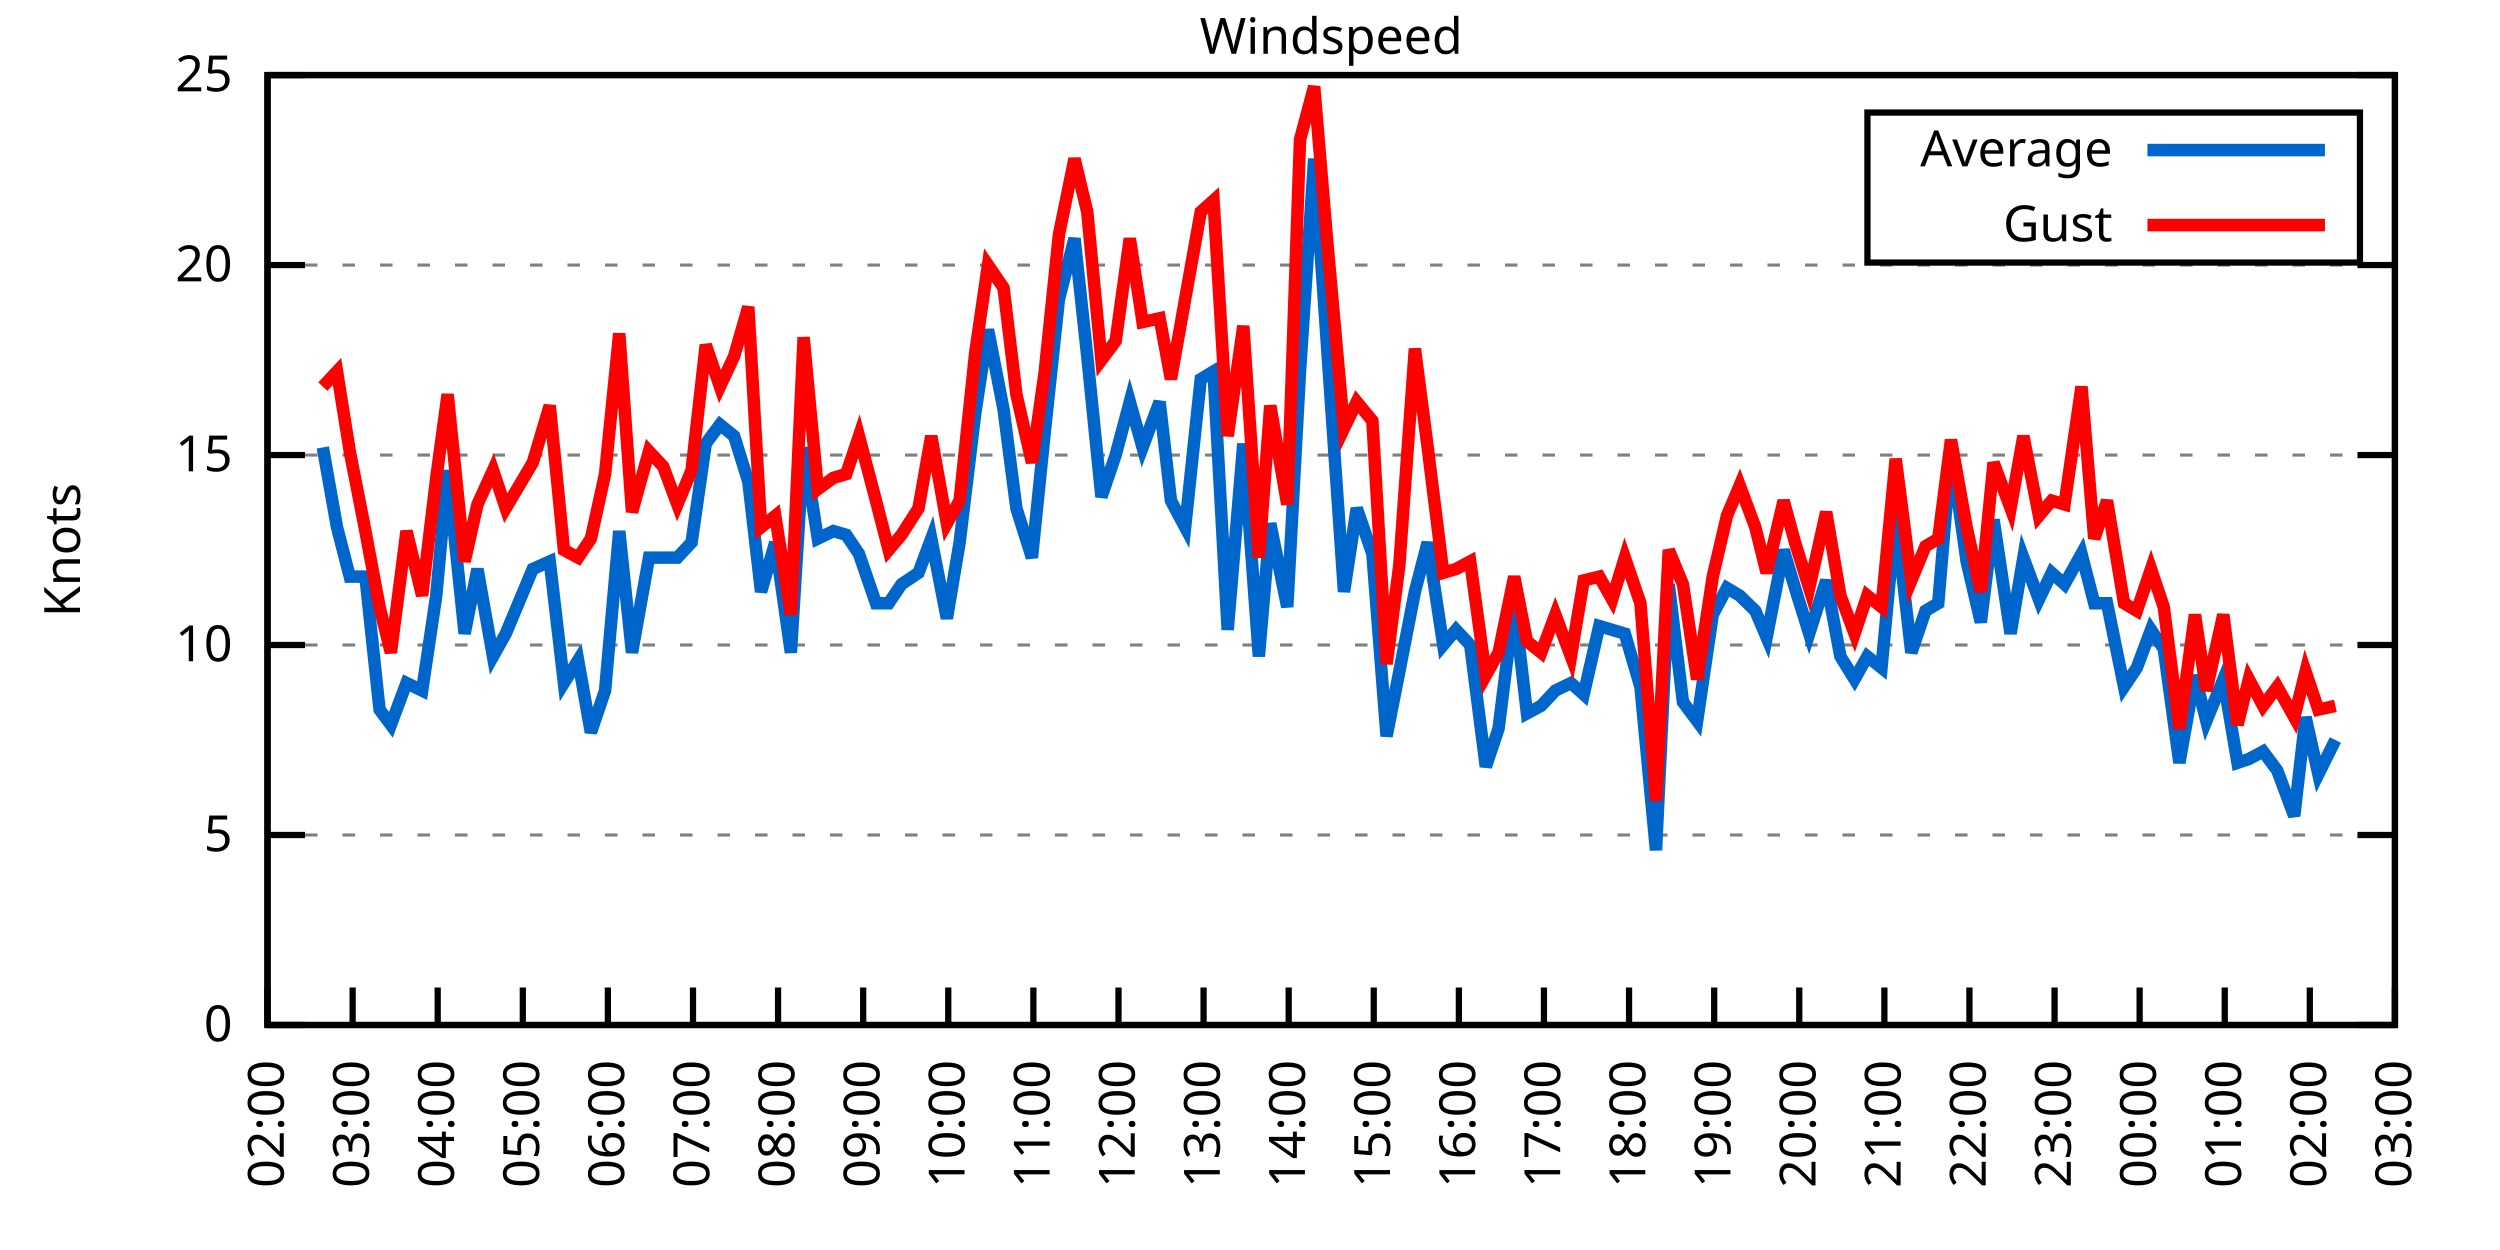
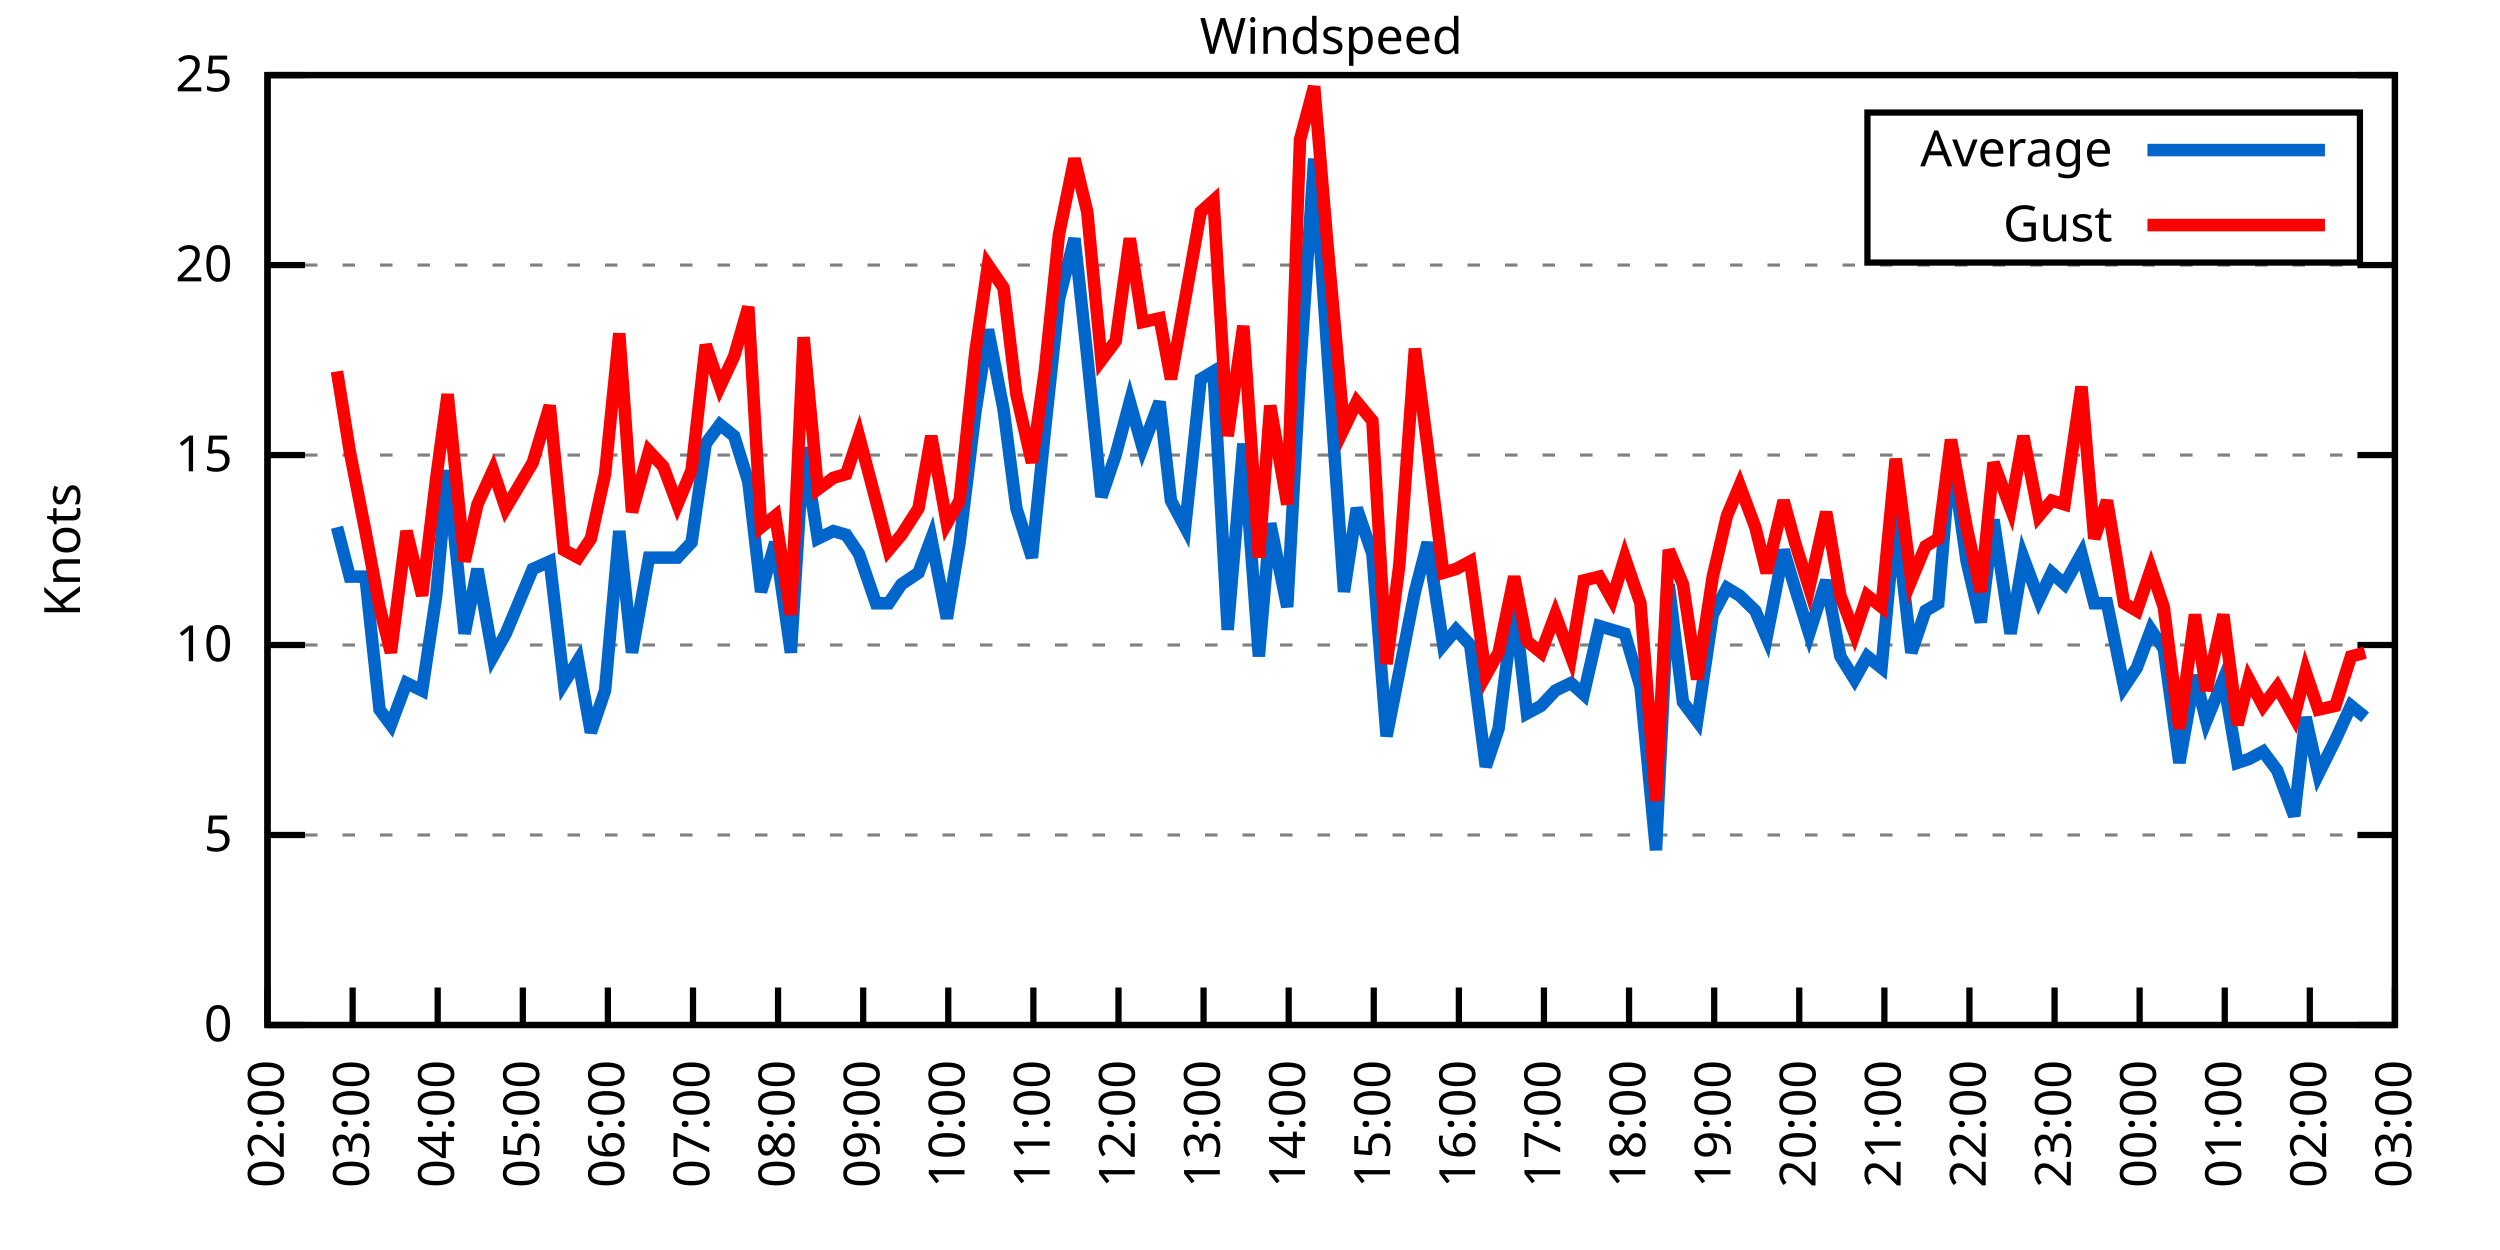
<svg xmlns="http://www.w3.org/2000/svg" xmlns:xlink="http://www.w3.org/1999/xlink" width="400" height="200" viewBox="0 0 400 200">
  <g id="gnuplot_canvas">
    <rect x="0" y="0" width="400" height="200" fill="none" />
    <defs>
      <circle id="gpDot" r="0.5" stroke-width="0.5" stroke="currentColor" />
      <path id="gpPt0" stroke-width="0.333" stroke="currentColor" d="M-1,0 h2 M0,-1 v2" />
      <path id="gpPt1" stroke-width="0.333" stroke="currentColor" d="M-1,-1 L1,1 M1,-1 L-1,1" />
      <path id="gpPt2" stroke-width="0.333" stroke="currentColor" d="M-1,0 L1,0 M0,-1 L0,1 M-1,-1 L1,1 M-1,1 L1,-1" />
      <rect id="gpPt3" stroke-width="0.333" stroke="currentColor" x="-1" y="-1" width="2" height="2" />
      <rect id="gpPt4" stroke-width="0.333" stroke="currentColor" fill="currentColor" x="-1" y="-1" width="2" height="2" />
      <circle id="gpPt5" stroke-width="0.333" stroke="currentColor" cx="0" cy="0" r="1" />
      <use xlink:href="#gpPt5" id="gpPt6" fill="currentColor" stroke="none" />
      <path id="gpPt7" stroke-width="0.333" stroke="currentColor" d="M0,-1.33 L-1.33,0.67 L1.33,0.67 z" />
      <use xlink:href="#gpPt7" id="gpPt8" fill="currentColor" stroke="none" />
      <use xlink:href="#gpPt7" id="gpPt9" stroke="currentColor" transform="rotate(180)" />
      <use xlink:href="#gpPt9" id="gpPt10" fill="currentColor" stroke="none" />
      <use xlink:href="#gpPt3" id="gpPt11" stroke="currentColor" transform="rotate(45)" />
      <use xlink:href="#gpPt11" id="gpPt12" fill="currentColor" stroke="none" />
      <path id="gpPt13" stroke-width="0.333" stroke="currentColor" d="M0,1.330 L1.265,0.411 L0.782,-1.067 L-0.782,-1.076 L-1.265,0.411 z" />
      <use xlink:href="#gpPt13" id="gpPt14" fill="currentColor" stroke="none" />
      <filter id="textbox" filterUnits="objectBoundingBox" x="0" y="0" height="1" width="1">
        <feFlood flood-color="white" flood-opacity="1" result="bgnd" />
        <feComposite in="SourceGraphic" in2="bgnd" operator="atop" />
      </filter>
      <filter id="greybox" filterUnits="objectBoundingBox" x="0" y="0" height="1" width="1">
        <feFlood flood-color="lightgrey" flood-opacity="1" result="grey" />
        <feComposite in="SourceGraphic" in2="grey" operator="atop" />
      </filter>
    </defs>
    <g fill="none" color="white" stroke="currentColor" stroke-width="1.00" stroke-linecap="butt" stroke-linejoin="miter">
</g>
    <g fill="none" color="black" stroke="currentColor" stroke-width="1.00" stroke-linecap="butt" stroke-linejoin="miter">
      <g stroke="none" shape-rendering="crispEdges">
        <polygon fill="rgb(255, 255, 255)" points="42.80,164.00 383.18,164.00 383.18,12.02 42.80,12.02 " />
      </g>
    </g>
    <g fill="none" color="black" stroke="currentColor" stroke-width="1.00" stroke-linecap="butt" stroke-linejoin="miter">
</g>
    <g fill="none" color="black" stroke="black" stroke-width="0.50" stroke-linecap="butt" stroke-linejoin="miter">
</g>
    <g fill="none" color="gray" stroke="currentColor" stroke-width="0.50" stroke-linecap="butt" stroke-linejoin="miter">
      <path stroke="gray" stroke-dasharray="2,4" class="gridline" d="M42.80,164.00 L383.19,164.00  " />
    </g>
    <g fill="none" color="gray" stroke="gray" stroke-width="1.00" stroke-linecap="butt" stroke-linejoin="miter">
</g>
    <g fill="none" color="black" stroke="currentColor" stroke-width="1.00" stroke-linecap="butt" stroke-linejoin="miter">
      <path stroke="black" d="M42.80,164.00 L48.80,164.00 M383.19,164.00 L377.19,164.00  " />
      <g transform="translate(37.20,166.60)" stroke="none" fill="black" font-family="Sans" font-size="8.00" text-anchor="end">
        <text>
          <tspan font-family="Sans"> 0</tspan>
        </text>
      </g>
    </g>
    <g fill="none" color="black" stroke="currentColor" stroke-width="1.00" stroke-linecap="butt" stroke-linejoin="miter">
</g>
    <g fill="none" color="black" stroke="black" stroke-width="0.50" stroke-linecap="butt" stroke-linejoin="miter">
</g>
    <g fill="none" color="gray" stroke="currentColor" stroke-width="0.50" stroke-linecap="butt" stroke-linejoin="miter">
      <path stroke="gray" stroke-dasharray="2,4" class="gridline" d="M42.80,133.60 L383.19,133.60  " />
    </g>
    <g fill="none" color="gray" stroke="gray" stroke-width="1.00" stroke-linecap="butt" stroke-linejoin="miter">
</g>
    <g fill="none" color="black" stroke="currentColor" stroke-width="1.00" stroke-linecap="butt" stroke-linejoin="miter">
      <path stroke="black" d="M42.80,133.60 L48.80,133.60 M383.19,133.60 L377.19,133.60  " />
      <g transform="translate(37.20,136.20)" stroke="none" fill="black" font-family="Sans" font-size="8.00" text-anchor="end">
        <text>
          <tspan font-family="Sans"> 5</tspan>
        </text>
      </g>
    </g>
    <g fill="none" color="black" stroke="currentColor" stroke-width="1.00" stroke-linecap="butt" stroke-linejoin="miter">
</g>
    <g fill="none" color="black" stroke="black" stroke-width="0.50" stroke-linecap="butt" stroke-linejoin="miter">
</g>
    <g fill="none" color="gray" stroke="currentColor" stroke-width="0.50" stroke-linecap="butt" stroke-linejoin="miter">
      <path stroke="gray" stroke-dasharray="2,4" class="gridline" d="M42.80,103.20 L383.19,103.20  " />
    </g>
    <g fill="none" color="gray" stroke="gray" stroke-width="1.00" stroke-linecap="butt" stroke-linejoin="miter">
</g>
    <g fill="none" color="black" stroke="currentColor" stroke-width="1.00" stroke-linecap="butt" stroke-linejoin="miter">
      <path stroke="black" d="M42.80,103.20 L48.80,103.20 M383.19,103.20 L377.19,103.20  " />
      <g transform="translate(37.20,105.80)" stroke="none" fill="black" font-family="Sans" font-size="8.00" text-anchor="end">
        <text>
          <tspan font-family="Sans"> 10</tspan>
        </text>
      </g>
    </g>
    <g fill="none" color="black" stroke="currentColor" stroke-width="1.00" stroke-linecap="butt" stroke-linejoin="miter">
</g>
    <g fill="none" color="black" stroke="black" stroke-width="0.50" stroke-linecap="butt" stroke-linejoin="miter">
</g>
    <g fill="none" color="gray" stroke="currentColor" stroke-width="0.50" stroke-linecap="butt" stroke-linejoin="miter">
      <path stroke="gray" stroke-dasharray="2,4" class="gridline" d="M42.80,72.81 L383.19,72.81  " />
    </g>
    <g fill="none" color="gray" stroke="gray" stroke-width="1.00" stroke-linecap="butt" stroke-linejoin="miter">
</g>
    <g fill="none" color="black" stroke="currentColor" stroke-width="1.00" stroke-linecap="butt" stroke-linejoin="miter">
      <path stroke="black" d="M42.80,72.81 L48.80,72.81 M383.19,72.81 L377.19,72.81  " />
      <g transform="translate(37.20,75.41)" stroke="none" fill="black" font-family="Sans" font-size="8.00" text-anchor="end">
        <text>
          <tspan font-family="Sans"> 15</tspan>
        </text>
      </g>
    </g>
    <g fill="none" color="black" stroke="currentColor" stroke-width="1.00" stroke-linecap="butt" stroke-linejoin="miter">
</g>
    <g fill="none" color="black" stroke="black" stroke-width="0.50" stroke-linecap="butt" stroke-linejoin="miter">
</g>
    <g fill="none" color="gray" stroke="currentColor" stroke-width="0.50" stroke-linecap="butt" stroke-linejoin="miter">
      <path stroke="gray" stroke-dasharray="2,4" class="gridline" d="M42.80,42.41 L383.19,42.41  " />
    </g>
    <g fill="none" color="gray" stroke="gray" stroke-width="1.00" stroke-linecap="butt" stroke-linejoin="miter">
</g>
    <g fill="none" color="black" stroke="currentColor" stroke-width="1.00" stroke-linecap="butt" stroke-linejoin="miter">
      <path stroke="black" d="M42.80,42.41 L48.80,42.41 M383.19,42.41 L377.19,42.41  " />
      <g transform="translate(37.20,45.01)" stroke="none" fill="black" font-family="Sans" font-size="8.00" text-anchor="end">
        <text>
          <tspan font-family="Sans"> 20</tspan>
        </text>
      </g>
    </g>
    <g fill="none" color="black" stroke="currentColor" stroke-width="1.00" stroke-linecap="butt" stroke-linejoin="miter">
</g>
    <g fill="none" color="black" stroke="black" stroke-width="0.50" stroke-linecap="butt" stroke-linejoin="miter">
</g>
    <g fill="none" color="gray" stroke="currentColor" stroke-width="0.50" stroke-linecap="butt" stroke-linejoin="miter">
      <path stroke="gray" stroke-dasharray="2,4" class="gridline" d="M42.80,12.01 L383.19,12.01  " />
    </g>
    <g fill="none" color="gray" stroke="gray" stroke-width="1.00" stroke-linecap="butt" stroke-linejoin="miter">
</g>
    <g fill="none" color="black" stroke="currentColor" stroke-width="1.00" stroke-linecap="butt" stroke-linejoin="miter">
      <path stroke="black" d="M42.80,12.01 L48.80,12.01 M383.19,12.01 L377.19,12.01  " />
      <g transform="translate(37.20,14.61)" stroke="none" fill="black" font-family="Sans" font-size="8.00" text-anchor="end">
        <text>
          <tspan font-family="Sans"> 25</tspan>
        </text>
      </g>
    </g>
    <g fill="none" color="black" stroke="currentColor" stroke-width="1.00" stroke-linecap="butt" stroke-linejoin="miter">
      <path stroke="black" d="M42.80,164.00 L42.80,158.00  " />
      <g transform="translate(45.40,169.60) rotate(270.00)" stroke="none" fill="black" font-family="Sans" font-size="8.00" text-anchor="end">
        <text>
          <tspan font-family="Sans">02:00</tspan>
        </text>
      </g>
    </g>
    <g fill="none" color="black" stroke="currentColor" stroke-width="1.00" stroke-linecap="butt" stroke-linejoin="miter">
      <path stroke="black" d="M56.42,164.00 L56.42,158.00  " />
      <g transform="translate(59.02,169.60) rotate(270.00)" stroke="none" fill="black" font-family="Sans" font-size="8.00" text-anchor="end">
        <text>
          <tspan font-family="Sans">03:00</tspan>
        </text>
      </g>
    </g>
    <g fill="none" color="black" stroke="currentColor" stroke-width="1.00" stroke-linecap="butt" stroke-linejoin="miter">
      <path stroke="black" d="M70.03,164.00 L70.03,158.00  " />
      <g transform="translate(72.63,169.60) rotate(270.00)" stroke="none" fill="black" font-family="Sans" font-size="8.00" text-anchor="end">
        <text>
          <tspan font-family="Sans">04:00</tspan>
        </text>
      </g>
    </g>
    <g fill="none" color="black" stroke="currentColor" stroke-width="1.00" stroke-linecap="butt" stroke-linejoin="miter">
      <path stroke="black" d="M83.65,164.00 L83.65,158.00  " />
      <g transform="translate(86.25,169.60) rotate(270.00)" stroke="none" fill="black" font-family="Sans" font-size="8.00" text-anchor="end">
        <text>
          <tspan font-family="Sans">05:00</tspan>
        </text>
      </g>
    </g>
    <g fill="none" color="black" stroke="currentColor" stroke-width="1.00" stroke-linecap="butt" stroke-linejoin="miter">
      <path stroke="black" d="M97.26,164.00 L97.26,158.00  " />
      <g transform="translate(99.86,169.60) rotate(270.00)" stroke="none" fill="black" font-family="Sans" font-size="8.00" text-anchor="end">
        <text>
          <tspan font-family="Sans">06:00</tspan>
        </text>
      </g>
    </g>
    <g fill="none" color="black" stroke="currentColor" stroke-width="1.00" stroke-linecap="butt" stroke-linejoin="miter">
      <path stroke="black" d="M110.88,164.00 L110.88,158.00  " />
      <g transform="translate(113.48,169.60) rotate(270.00)" stroke="none" fill="black" font-family="Sans" font-size="8.00" text-anchor="end">
        <text>
          <tspan font-family="Sans">07:00</tspan>
        </text>
      </g>
    </g>
    <g fill="none" color="black" stroke="currentColor" stroke-width="1.00" stroke-linecap="butt" stroke-linejoin="miter">
      <path stroke="black" d="M124.49,164.00 L124.49,158.00  " />
      <g transform="translate(127.09,169.60) rotate(270.00)" stroke="none" fill="black" font-family="Sans" font-size="8.00" text-anchor="end">
        <text>
          <tspan font-family="Sans">08:00</tspan>
        </text>
      </g>
    </g>
    <g fill="none" color="black" stroke="currentColor" stroke-width="1.00" stroke-linecap="butt" stroke-linejoin="miter">
      <path stroke="black" d="M138.11,164.00 L138.11,158.00  " />
      <g transform="translate(140.71,169.60) rotate(270.00)" stroke="none" fill="black" font-family="Sans" font-size="8.00" text-anchor="end">
        <text>
          <tspan font-family="Sans">09:00</tspan>
        </text>
      </g>
    </g>
    <g fill="none" color="black" stroke="currentColor" stroke-width="1.00" stroke-linecap="butt" stroke-linejoin="miter">
      <path stroke="black" d="M151.72,164.00 L151.72,158.00  " />
      <g transform="translate(154.32,169.60) rotate(270.00)" stroke="none" fill="black" font-family="Sans" font-size="8.00" text-anchor="end">
        <text>
          <tspan font-family="Sans">10:00</tspan>
        </text>
      </g>
    </g>
    <g fill="none" color="black" stroke="currentColor" stroke-width="1.00" stroke-linecap="butt" stroke-linejoin="miter">
      <path stroke="black" d="M165.34,164.00 L165.34,158.00  " />
      <g transform="translate(167.94,169.60) rotate(270.00)" stroke="none" fill="black" font-family="Sans" font-size="8.00" text-anchor="end">
        <text>
          <tspan font-family="Sans">11:00</tspan>
        </text>
      </g>
    </g>
    <g fill="none" color="black" stroke="currentColor" stroke-width="1.00" stroke-linecap="butt" stroke-linejoin="miter">
      <path stroke="black" d="M178.96,164.00 L178.96,158.00  " />
      <g transform="translate(181.56,169.60) rotate(270.00)" stroke="none" fill="black" font-family="Sans" font-size="8.00" text-anchor="end">
        <text>
          <tspan font-family="Sans">12:00</tspan>
        </text>
      </g>
    </g>
    <g fill="none" color="black" stroke="currentColor" stroke-width="1.00" stroke-linecap="butt" stroke-linejoin="miter">
      <path stroke="black" d="M192.57,164.00 L192.57,158.00  " />
      <g transform="translate(195.17,169.60) rotate(270.00)" stroke="none" fill="black" font-family="Sans" font-size="8.00" text-anchor="end">
        <text>
          <tspan font-family="Sans">13:00</tspan>
        </text>
      </g>
    </g>
    <g fill="none" color="black" stroke="currentColor" stroke-width="1.00" stroke-linecap="butt" stroke-linejoin="miter">
      <path stroke="black" d="M206.19,164.00 L206.19,158.00  " />
      <g transform="translate(208.79,169.60) rotate(270.00)" stroke="none" fill="black" font-family="Sans" font-size="8.00" text-anchor="end">
        <text>
          <tspan font-family="Sans">14:00</tspan>
        </text>
      </g>
    </g>
    <g fill="none" color="black" stroke="currentColor" stroke-width="1.00" stroke-linecap="butt" stroke-linejoin="miter">
      <path stroke="black" d="M219.80,164.00 L219.80,158.00  " />
      <g transform="translate(222.40,169.60) rotate(270.00)" stroke="none" fill="black" font-family="Sans" font-size="8.00" text-anchor="end">
        <text>
          <tspan font-family="Sans">15:00</tspan>
        </text>
      </g>
    </g>
    <g fill="none" color="black" stroke="currentColor" stroke-width="1.00" stroke-linecap="butt" stroke-linejoin="miter">
      <path stroke="black" d="M233.42,164.00 L233.42,158.00  " />
      <g transform="translate(236.02,169.60) rotate(270.00)" stroke="none" fill="black" font-family="Sans" font-size="8.00" text-anchor="end">
        <text>
          <tspan font-family="Sans">16:00</tspan>
        </text>
      </g>
    </g>
    <g fill="none" color="black" stroke="currentColor" stroke-width="1.00" stroke-linecap="butt" stroke-linejoin="miter">
      <path stroke="black" d="M247.03,164.00 L247.03,158.00  " />
      <g transform="translate(249.63,169.60) rotate(270.00)" stroke="none" fill="black" font-family="Sans" font-size="8.00" text-anchor="end">
        <text>
          <tspan font-family="Sans">17:00</tspan>
        </text>
      </g>
    </g>
    <g fill="none" color="black" stroke="currentColor" stroke-width="1.00" stroke-linecap="butt" stroke-linejoin="miter">
      <path stroke="black" d="M260.65,164.00 L260.65,158.00  " />
      <g transform="translate(263.25,169.60) rotate(270.00)" stroke="none" fill="black" font-family="Sans" font-size="8.00" text-anchor="end">
        <text>
          <tspan font-family="Sans">18:00</tspan>
        </text>
      </g>
    </g>
    <g fill="none" color="black" stroke="currentColor" stroke-width="1.00" stroke-linecap="butt" stroke-linejoin="miter">
      <path stroke="black" d="M274.27,164.00 L274.27,158.00  " />
      <g transform="translate(276.87,169.60) rotate(270.00)" stroke="none" fill="black" font-family="Sans" font-size="8.00" text-anchor="end">
        <text>
          <tspan font-family="Sans">19:00</tspan>
        </text>
      </g>
    </g>
    <g fill="none" color="black" stroke="currentColor" stroke-width="1.00" stroke-linecap="butt" stroke-linejoin="miter">
      <path stroke="black" d="M287.88,164.00 L287.88,158.00  " />
      <g transform="translate(290.48,169.60) rotate(270.00)" stroke="none" fill="black" font-family="Sans" font-size="8.00" text-anchor="end">
        <text>
          <tspan font-family="Sans">20:00</tspan>
        </text>
      </g>
    </g>
    <g fill="none" color="black" stroke="currentColor" stroke-width="1.00" stroke-linecap="butt" stroke-linejoin="miter">
      <path stroke="black" d="M301.50,164.00 L301.50,158.00  " />
      <g transform="translate(304.10,169.60) rotate(270.00)" stroke="none" fill="black" font-family="Sans" font-size="8.00" text-anchor="end">
        <text>
          <tspan font-family="Sans">21:00</tspan>
        </text>
      </g>
    </g>
    <g fill="none" color="black" stroke="currentColor" stroke-width="1.00" stroke-linecap="butt" stroke-linejoin="miter">
      <path stroke="black" d="M315.11,164.00 L315.11,158.00  " />
      <g transform="translate(317.71,169.60) rotate(270.00)" stroke="none" fill="black" font-family="Sans" font-size="8.00" text-anchor="end">
        <text>
          <tspan font-family="Sans">22:00</tspan>
        </text>
      </g>
    </g>
    <g fill="none" color="black" stroke="currentColor" stroke-width="1.00" stroke-linecap="butt" stroke-linejoin="miter">
      <path stroke="black" d="M328.73,164.00 L328.73,158.00  " />
      <g transform="translate(331.33,169.60) rotate(270.00)" stroke="none" fill="black" font-family="Sans" font-size="8.00" text-anchor="end">
        <text>
          <tspan font-family="Sans">23:00</tspan>
        </text>
      </g>
    </g>
    <g fill="none" color="black" stroke="currentColor" stroke-width="1.00" stroke-linecap="butt" stroke-linejoin="miter">
      <path stroke="black" d="M342.34,164.00 L342.34,158.00  " />
      <g transform="translate(344.94,169.60) rotate(270.00)" stroke="none" fill="black" font-family="Sans" font-size="8.00" text-anchor="end">
        <text>
          <tspan font-family="Sans">00:00</tspan>
        </text>
      </g>
    </g>
    <g fill="none" color="black" stroke="currentColor" stroke-width="1.00" stroke-linecap="butt" stroke-linejoin="miter">
      <path stroke="black" d="M355.96,164.00 L355.96,158.00  " />
      <g transform="translate(358.56,169.60) rotate(270.00)" stroke="none" fill="black" font-family="Sans" font-size="8.00" text-anchor="end">
        <text>
          <tspan font-family="Sans">01:00</tspan>
        </text>
      </g>
    </g>
    <g fill="none" color="black" stroke="currentColor" stroke-width="1.00" stroke-linecap="butt" stroke-linejoin="miter">
      <path stroke="black" d="M369.57,164.00 L369.57,158.00  " />
      <g transform="translate(372.17,169.60) rotate(270.00)" stroke="none" fill="black" font-family="Sans" font-size="8.00" text-anchor="end">
        <text>
          <tspan font-family="Sans">02:00</tspan>
        </text>
      </g>
    </g>
    <g fill="none" color="black" stroke="currentColor" stroke-width="1.00" stroke-linecap="butt" stroke-linejoin="miter">
      <path stroke="black" d="M383.19,164.00 L383.19,158.00  " />
      <g transform="translate(385.79,169.60) rotate(270.00)" stroke="none" fill="black" font-family="Sans" font-size="8.00" text-anchor="end">
        <text>
          <tspan font-family="Sans">03:00</tspan>
        </text>
      </g>
    </g>
    <g fill="none" color="black" stroke="currentColor" stroke-width="1.00" stroke-linecap="butt" stroke-linejoin="miter">
</g>
    <g fill="none" color="black" stroke="currentColor" stroke-width="1.00" stroke-linecap="butt" stroke-linejoin="miter">
      <path stroke="black" d="M42.80,12.01 L42.80,164.00 L383.19,164.00 L383.19,12.01 L42.80,12.01 Z  " />
    </g>
    <g fill="none" color="black" stroke="currentColor" stroke-width="1.00" stroke-linecap="butt" stroke-linejoin="miter">
</g>
    <g fill="none" color="black" stroke="currentColor" stroke-width="1.00" stroke-linecap="butt" stroke-linejoin="miter">
      <path stroke="black" d="M298.79,42.01 L298.79,18.01 L377.59,18.01 L377.59,42.01 L298.79,42.01 Z  " />
    </g>
    <g id="Windspeed_plot_1">
      <g fill="none" color="white" stroke="black" stroke-width="2.00" stroke-linecap="butt" stroke-linejoin="miter">
</g>
      <g fill="none" color="black" stroke="currentColor" stroke-width="2.00" stroke-linecap="butt" stroke-linejoin="miter">
        <g transform="translate(337.99,26.61)" stroke="none" fill="black" font-family="Sans" font-size="8.00" text-anchor="end">
          <text>
            <tspan font-family="Sans">Average</tspan>
          </text>
        </g>
      </g>
      <g fill="none" color="black" stroke="currentColor" stroke-width="2.00" stroke-linecap="butt" stroke-linejoin="miter">
-         <path stroke="rgb(  0, 102, 204)" d="M343.59,24.01 L371.99,24.01 M51.65,71.59 L53.92,84.36 L55.96,92.26 L58.46,92.26 L60.73,113.54 L62.54,115.97   L65.04,109.28 L67.54,110.50 L69.80,95.30 L71.62,75.24 L74.34,101.38 L76.39,91.04 L78.88,105.03 L80.92,101.38   L85.24,91.04 L87.96,89.83 L90.23,109.28 L92.50,105.64 L94.54,117.19 L96.81,110.50 L99.08,84.97 L101.12,104.42   L103.84,89.22 L106.11,89.22 L108.38,89.22 L110.65,86.79 L112.92,70.98 L115.19,67.94 L117.46,69.77 L119.73,77.06   L121.77,94.69 L124.04,86.79 L126.54,104.42 L128.58,71.59 L130.85,86.18 L133.34,84.97 L135.39,85.57 L137.43,88.61   L140.15,96.52 L142.19,96.52 L144.24,93.48 L146.96,91.65 L149.00,86.18 L151.50,98.95 L153.54,86.79 L156.04,66.12   L158.08,52.74 L160.57,65.51 L162.62,81.32 L165.11,89.22 L167.16,69.16 L169.43,47.88 L171.92,38.15 L173.96,57.00   L176.23,79.49 L178.50,72.81 L180.77,64.29 L182.81,71.59 L185.54,64.29 L187.35,80.10 L189.62,84.36 L192.12,60.65   L194.16,59.43 L196.43,100.77 L198.93,70.98 L201.42,105.03 L203.24,83.75 L205.96,97.12 L208.00,59.43 L210.27,25.39   L212.31,55.18 L215.04,94.69 L217.08,81.32 L219.58,88.61 L221.85,117.80 L223.89,107.46 L226.38,94.69 L228.43,86.79   L230.92,103.20 L232.96,100.77 L235.23,103.20 L237.73,122.66 L239.77,116.58 L242.27,96.52 L244.31,114.15 L246.58,112.93   L248.85,110.50 L251.35,109.28 L253.39,111.11 L255.88,100.16 L257.93,100.77 L259.97,101.38 L262.47,109.89 L264.96,136.03   L267.00,93.48 L269.27,112.32 L271.54,115.36 L274.04,98.34 L276.31,94.08 L278.35,95.30 L280.85,97.73 L282.66,101.99   L285.38,88.00 L287.20,94.08 L289.47,101.38 L292.19,92.87 L294.46,105.03 L296.73,108.68 L298.77,105.03 L301.04,106.85   L303.31,82.53 L305.81,104.42 L308.08,97.73 L310.12,96.52 L312.16,72.20 L314.66,89.83 L316.93,99.56 L318.97,83.14   L321.69,101.38 L323.74,89.22 L326.23,95.91 L328.27,91.65 L330.32,93.48 L333.04,88.61 L335.08,96.52 L337.12,96.52   L339.85,109.89 L341.89,106.85 L344.16,100.77 L346.20,103.81 L348.70,122.05 L351.19,108.07 L353.01,115.36 L355.73,108.68   L358.00,122.05 L359.82,121.44 L362.09,120.23 L364.36,123.27 L367.08,130.56 L368.89,114.76 L370.94,123.87 L373.66,118.40    " />
+         <path stroke="rgb(  0, 102, 204)" d="M343.59,24.01 L371.99,24.01 M53.92,84.36 L55.96,92.26 L58.46,92.26 L60.73,113.54 L62.54,115.97 L65.04,109.28   L67.54,110.50 L69.80,95.30 L71.62,75.24 L74.34,101.38 L76.39,91.04 L78.88,105.03 L80.92,101.38 L85.24,91.04   L87.96,89.83 L90.23,109.28 L92.50,105.64 L94.54,117.19 L96.81,110.50 L99.08,84.97 L101.12,104.42 L103.84,89.22   L106.11,89.22 L108.38,89.22 L110.65,86.79 L112.92,70.98 L115.19,67.94 L117.46,69.77 L119.73,77.06 L121.77,94.69   L124.04,86.79 L126.54,104.42 L128.58,71.59 L130.85,86.18 L133.34,84.97 L135.39,85.57 L137.43,88.61 L140.15,96.52   L142.19,96.52 L144.24,93.48 L146.96,91.65 L149.00,86.18 L151.50,98.95 L153.54,86.79 L156.04,66.12 L158.08,52.74   L160.57,65.51 L162.62,81.32 L165.11,89.22 L167.16,69.16 L169.43,47.88 L171.92,38.15 L173.96,57.00 L176.23,79.49   L178.50,72.81 L180.77,64.29 L182.81,71.59 L185.54,64.29 L187.35,80.10 L189.62,84.36 L192.12,60.65 L194.16,59.43   L196.43,100.77 L198.93,70.98 L201.42,105.03 L203.24,83.75 L205.96,97.12 L208.00,59.43 L210.27,25.39 L212.31,55.18   L215.04,94.69 L217.08,81.32 L219.58,88.61 L221.85,117.80 L223.89,107.46 L226.38,94.69 L228.43,86.79 L230.92,103.20   L232.96,100.77 L235.23,103.20 L237.73,122.66 L239.77,116.58 L242.27,96.52 L244.31,114.15 L246.58,112.93 L248.85,110.50   L251.35,109.28 L253.39,111.11 L255.88,100.16 L257.93,100.77 L259.97,101.38 L262.47,109.89 L264.96,136.03 L267.00,93.48   L269.27,112.32 L271.54,115.36 L274.04,98.34 L276.31,94.08 L278.35,95.30 L280.85,97.73 L282.66,101.99 L285.38,88.00   L287.20,94.08 L289.47,101.38 L292.19,92.87 L294.46,105.03 L296.73,108.68 L298.77,105.03 L301.04,106.85 L303.31,82.53   L305.81,104.42 L308.08,97.73 L310.12,96.52 L312.16,72.20 L314.66,89.83 L316.93,99.56 L318.97,83.14 L321.69,101.38   L323.74,89.22 L326.23,95.91 L328.27,91.65 L330.32,93.48 L333.04,88.61 L335.08,96.52 L337.12,96.52 L339.85,109.89   L341.89,106.85 L344.16,100.77 L346.20,103.81 L348.70,122.05 L351.19,108.07 L353.01,115.36 L355.73,108.68 L358.00,122.05   L359.82,121.44 L362.09,120.23 L364.36,123.27 L367.08,130.56 L368.89,114.76 L370.94,123.87 L373.66,118.40 L376.16,112.93   L378.42,114.76  " />
      </g>
    </g>
    <g id="Windspeed_plot_2">
      <g fill="none" color="black" stroke="currentColor" stroke-width="2.00" stroke-linecap="butt" stroke-linejoin="miter">
        <g transform="translate(337.99,38.61)" stroke="none" fill="black" font-family="Sans" font-size="8.00" text-anchor="end">
          <text>
            <tspan font-family="Sans">Gust</tspan>
          </text>
        </g>
      </g>
      <g fill="none" color="black" stroke="currentColor" stroke-width="2.00" stroke-linecap="butt" stroke-linejoin="miter">
-         <path stroke="rgb(255,   0,   0)" d="M343.59,36.01 L371.99,36.01 M51.65,61.86 L53.92,59.43 L55.96,72.20 L58.46,84.97 L60.73,97.12 L62.54,104.42   L65.04,84.97 L67.54,95.30 L69.80,76.45 L71.62,63.08 L74.34,89.83 L76.39,80.71 L78.88,75.24 L80.92,81.32   L85.24,74.02 L87.96,64.90 L90.23,88.00 L92.50,89.22 L94.54,86.18 L96.81,75.85 L99.08,53.35 L101.12,81.93   L103.84,72.20 L106.11,74.63 L108.38,80.71 L110.65,75.24 L112.92,55.18 L115.19,61.86 L117.46,57.00 L119.73,49.10   L121.77,84.36 L124.04,82.53 L126.54,98.34 L128.58,53.96 L130.85,78.28 L133.34,76.45 L135.39,75.85 L137.43,69.77   L140.15,80.10 L142.19,88.00 L144.24,85.57 L146.96,81.32 L149.00,69.77 L151.50,83.75 L153.54,80.10 L156.04,56.39   L158.08,42.41 L160.57,46.06 L162.62,63.08 L165.11,74.02 L167.16,59.43 L169.43,37.54 L171.92,25.39 L173.96,33.90   L176.23,57.61 L178.50,54.57 L180.77,38.15 L182.81,51.53 L185.54,50.92 L187.35,60.65 L189.62,47.88 L192.12,33.90   L194.16,32.07 L196.43,69.77 L198.93,52.14 L201.42,89.22 L203.24,64.90 L205.96,80.71 L208.00,22.35 L210.27,13.83   L212.31,38.15 L215.04,68.55 L217.08,64.29 L219.58,67.33 L221.85,106.24 L223.89,90.44 L226.38,55.78 L228.43,71.59   L230.92,91.65 L232.96,91.04 L235.23,89.83 L237.73,108.07 L239.77,104.42 L242.27,92.26 L244.31,102.60 L246.58,104.42   L248.85,98.34 L251.35,105.03 L253.39,92.87 L255.88,92.26 L257.93,95.91 L259.97,89.22 L262.47,96.52 L264.96,128.13   L267.00,88.00 L269.27,93.48 L271.54,108.68 L274.04,92.26 L276.31,82.53 L278.35,77.67 L280.85,84.36 L282.66,91.65   L285.38,80.10 L287.20,86.79 L289.47,94.08 L292.19,81.93 L294.46,95.30 L296.73,101.38 L298.77,95.30 L301.04,97.12   L303.31,73.41 L305.81,92.87 L308.08,87.40 L310.12,86.18 L312.16,70.37 L314.66,84.36 L316.93,94.69 L318.97,74.02   L321.69,81.32 L323.74,69.77 L326.23,82.53 L328.27,80.10 L330.32,80.71 L333.04,61.86 L335.08,86.18 L337.12,80.10   L339.85,96.52 L341.89,97.73 L344.16,91.04 L346.20,97.12 L348.70,116.58 L351.19,98.34 L353.01,110.50 L355.73,98.34   L358.00,115.97 L359.82,108.68 L362.09,112.93 L364.36,109.89 L367.08,114.76 L368.89,107.46 L370.94,113.54 L373.66,112.93    " />
+         <path stroke="rgb(255,   0,   0)" d="M343.59,36.01 L371.99,36.01 M53.92,59.43 L55.96,72.20 L58.46,84.97 L60.73,97.12 L62.54,104.42 L65.04,84.97   L67.54,95.30 L69.80,76.45 L71.62,63.08 L74.34,89.83 L76.39,80.71 L78.88,75.24 L80.92,81.32 L85.24,74.02   L87.96,64.90 L90.23,88.00 L92.50,89.22 L94.54,86.18 L96.81,75.85 L99.08,53.35 L101.12,81.93 L103.84,72.20   L106.11,74.63 L108.38,80.71 L110.65,75.24 L112.92,55.18 L115.19,61.86 L117.46,57.00 L119.73,49.10 L121.77,84.36   L124.04,82.53 L126.54,98.34 L128.58,53.96 L130.85,78.28 L133.34,76.45 L135.39,75.85 L137.43,69.77 L140.15,80.10   L142.19,88.00 L144.24,85.57 L146.96,81.32 L149.00,69.77 L151.50,83.75 L153.54,80.10 L156.04,56.39 L158.08,42.41   L160.57,46.06 L162.62,63.08 L165.11,74.02 L167.16,59.43 L169.43,37.54 L171.92,25.39 L173.96,33.90 L176.23,57.61   L178.50,54.57 L180.77,38.15 L182.81,51.53 L185.54,50.92 L187.35,60.65 L189.62,47.88 L192.12,33.90 L194.16,32.07   L196.43,69.77 L198.93,52.14 L201.42,89.22 L203.24,64.90 L205.96,80.71 L208.00,22.35 L210.27,13.83 L212.31,38.15   L215.04,68.55 L217.08,64.29 L219.58,67.33 L221.85,106.24 L223.89,90.44 L226.38,55.78 L228.43,71.59 L230.92,91.65   L232.96,91.04 L235.23,89.83 L237.73,108.07 L239.77,104.42 L242.27,92.26 L244.31,102.60 L246.58,104.42 L248.85,98.34   L251.35,105.03 L253.39,92.87 L255.88,92.26 L257.93,95.91 L259.97,89.22 L262.47,96.52 L264.96,128.13 L267.00,88.00   L269.27,93.48 L271.54,108.68 L274.04,92.26 L276.31,82.53 L278.35,77.67 L280.85,84.36 L282.66,91.65 L285.38,80.10   L287.20,86.79 L289.47,94.08 L292.19,81.93 L294.46,95.30 L296.73,101.38 L298.77,95.30 L301.04,97.12 L303.31,73.41   L305.81,92.87 L308.08,87.40 L310.12,86.18 L312.16,70.37 L314.66,84.36 L316.93,94.69 L318.97,74.02 L321.69,81.32   L323.74,69.77 L326.23,82.53 L328.27,80.10 L330.32,80.71 L333.04,61.86 L335.08,86.18 L337.12,80.10 L339.85,96.52   L341.89,97.73 L344.16,91.04 L346.20,97.12 L348.70,116.58 L351.19,98.34 L353.01,110.50 L355.73,98.34 L358.00,115.97   L359.82,108.68 L362.09,112.93 L364.36,109.89 L367.08,114.76 L368.89,107.46 L370.94,113.54 L373.66,112.93 L376.16,105.03   L378.42,104.42  " />
      </g>
    </g>
    <g fill="none" color="black" stroke="currentColor" stroke-width="2.00" stroke-linecap="butt" stroke-linejoin="miter">
</g>
    <g fill="none" color="black" stroke="black" stroke-width="1.00" stroke-linecap="butt" stroke-linejoin="miter">
</g>
    <g fill="none" color="black" stroke="currentColor" stroke-width="1.00" stroke-linecap="butt" stroke-linejoin="miter">
      <path stroke="black" d="M42.80,12.01 L42.80,164.00 L383.19,164.00 L383.19,12.01 L42.80,12.01 Z  " />
      <g transform="translate(12.80,88.01) rotate(270.00)" stroke="none" fill="black" font-family="Sans" font-size="8.00" text-anchor="middle">
        <text>
          <tspan font-family="Sans">Knots</tspan>
        </text>
      </g>
    </g>
    <g fill="none" color="black" stroke="currentColor" stroke-width="1.00" stroke-linecap="butt" stroke-linejoin="miter">
</g>
    <g fill="none" color="black" stroke="currentColor" stroke-width="1.00" stroke-linecap="butt" stroke-linejoin="miter">
      <g transform="translate(212.99,8.61)" stroke="none" fill="black" font-family="Sans" font-size="8.00" text-anchor="middle">
        <text>
          <tspan font-family="Sans">Windspeed</tspan>
        </text>
      </g>
    </g>
    <g fill="none" color="black" stroke="currentColor" stroke-width="1.00" stroke-linecap="butt" stroke-linejoin="miter">
</g>
  </g>
</svg>
